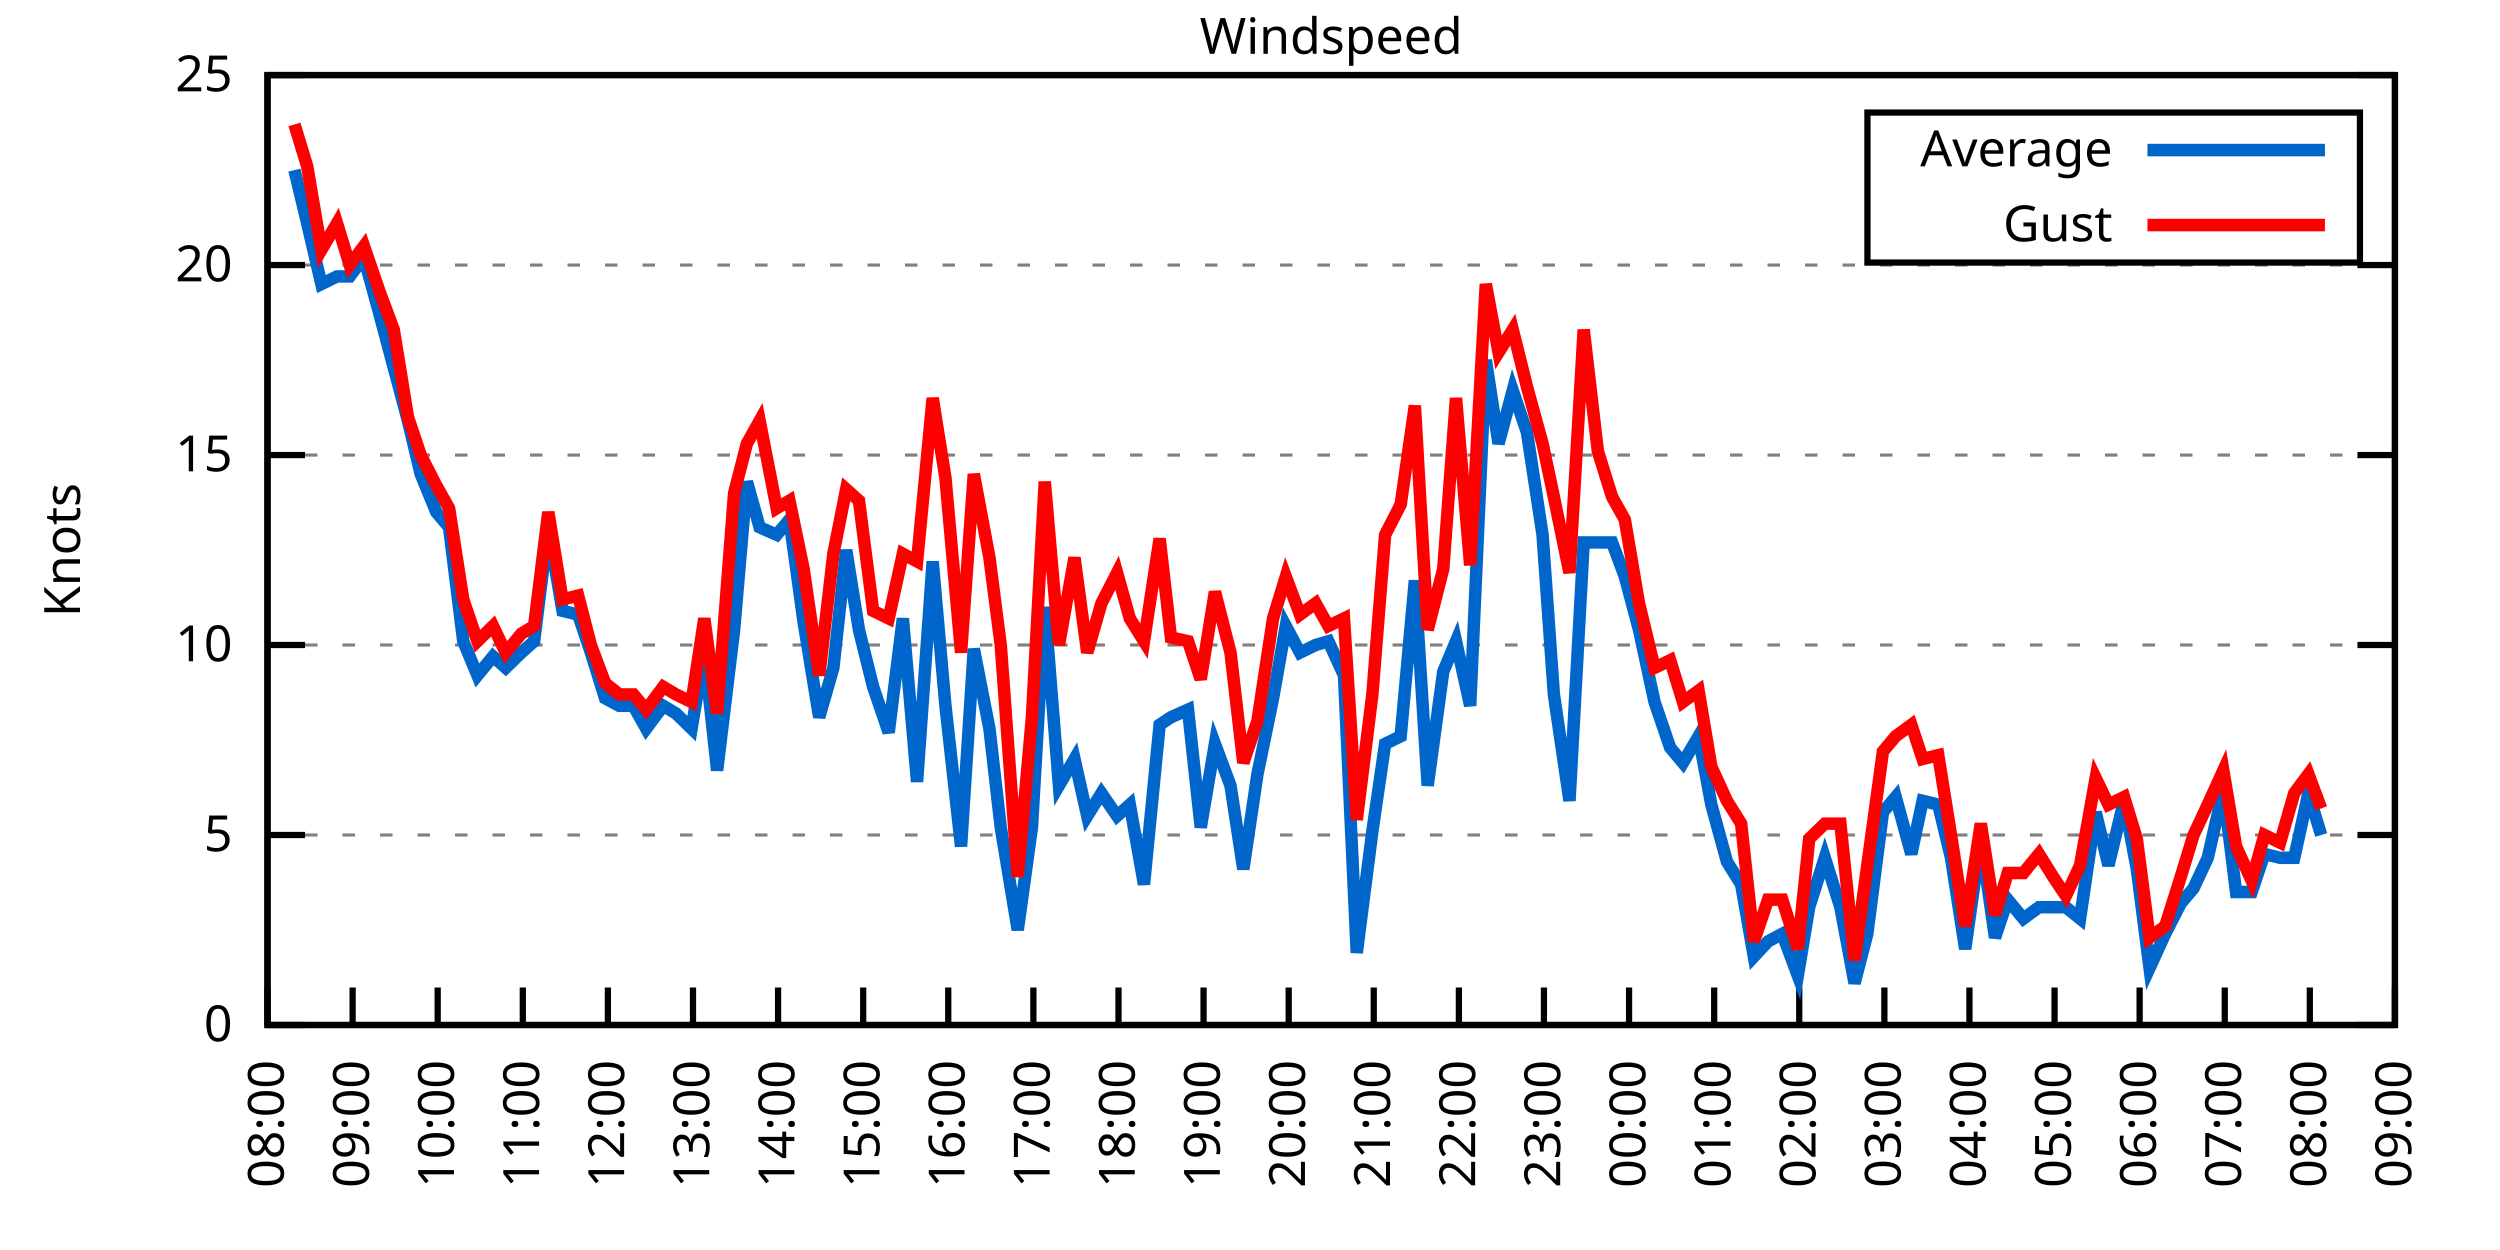
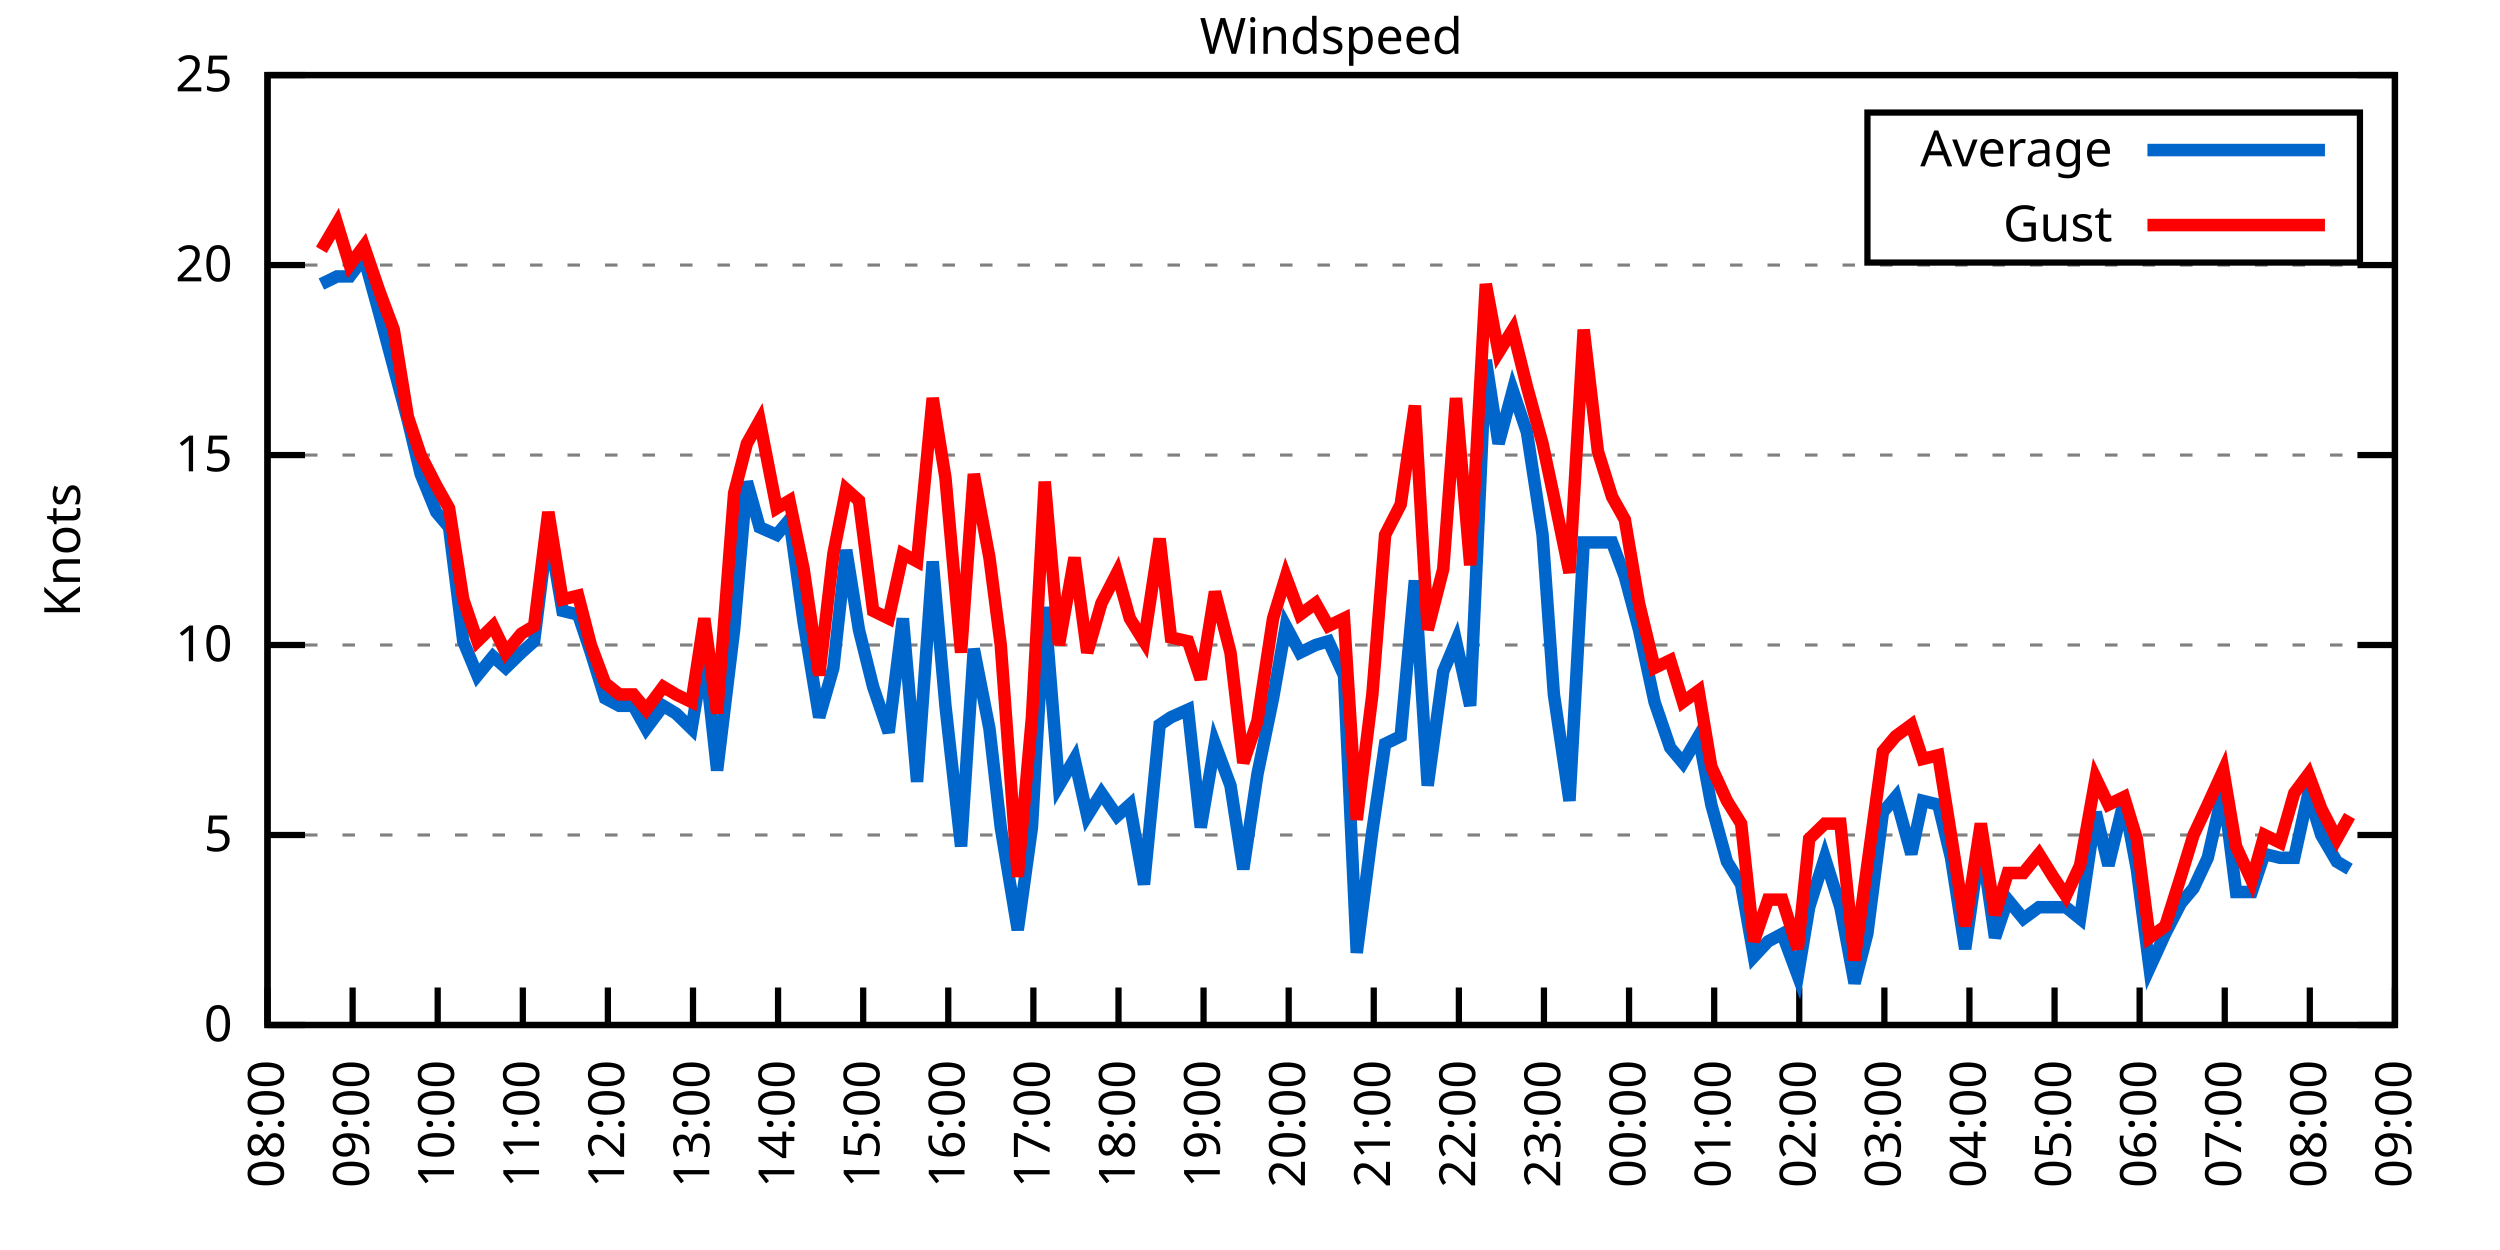
<svg xmlns="http://www.w3.org/2000/svg" xmlns:xlink="http://www.w3.org/1999/xlink" width="400" height="200" viewBox="0 0 400 200">
  <g id="gnuplot_canvas">
    <rect x="0" y="0" width="400" height="200" fill="none" />
    <defs>
      <circle id="gpDot" r="0.5" stroke-width="0.5" stroke="currentColor" />
      <path id="gpPt0" stroke-width="0.333" stroke="currentColor" d="M-1,0 h2 M0,-1 v2" />
      <path id="gpPt1" stroke-width="0.333" stroke="currentColor" d="M-1,-1 L1,1 M1,-1 L-1,1" />
      <path id="gpPt2" stroke-width="0.333" stroke="currentColor" d="M-1,0 L1,0 M0,-1 L0,1 M-1,-1 L1,1 M-1,1 L1,-1" />
      <rect id="gpPt3" stroke-width="0.333" stroke="currentColor" x="-1" y="-1" width="2" height="2" />
      <rect id="gpPt4" stroke-width="0.333" stroke="currentColor" fill="currentColor" x="-1" y="-1" width="2" height="2" />
      <circle id="gpPt5" stroke-width="0.333" stroke="currentColor" cx="0" cy="0" r="1" />
      <use xlink:href="#gpPt5" id="gpPt6" fill="currentColor" stroke="none" />
      <path id="gpPt7" stroke-width="0.333" stroke="currentColor" d="M0,-1.33 L-1.33,0.67 L1.33,0.67 z" />
      <use xlink:href="#gpPt7" id="gpPt8" fill="currentColor" stroke="none" />
      <use xlink:href="#gpPt7" id="gpPt9" stroke="currentColor" transform="rotate(180)" />
      <use xlink:href="#gpPt9" id="gpPt10" fill="currentColor" stroke="none" />
      <use xlink:href="#gpPt3" id="gpPt11" stroke="currentColor" transform="rotate(45)" />
      <use xlink:href="#gpPt11" id="gpPt12" fill="currentColor" stroke="none" />
      <path id="gpPt13" stroke-width="0.333" stroke="currentColor" d="M0,1.330 L1.265,0.411 L0.782,-1.067 L-0.782,-1.076 L-1.265,0.411 z" />
      <use xlink:href="#gpPt13" id="gpPt14" fill="currentColor" stroke="none" />
      <filter id="textbox" filterUnits="objectBoundingBox" x="0" y="0" height="1" width="1">
        <feFlood flood-color="white" flood-opacity="1" result="bgnd" />
        <feComposite in="SourceGraphic" in2="bgnd" operator="atop" />
      </filter>
      <filter id="greybox" filterUnits="objectBoundingBox" x="0" y="0" height="1" width="1">
        <feFlood flood-color="lightgrey" flood-opacity="1" result="grey" />
        <feComposite in="SourceGraphic" in2="grey" operator="atop" />
      </filter>
    </defs>
    <g fill="none" color="white" stroke="currentColor" stroke-width="1.00" stroke-linecap="butt" stroke-linejoin="miter">
</g>
    <g fill="none" color="black" stroke="currentColor" stroke-width="1.00" stroke-linecap="butt" stroke-linejoin="miter">
      <g stroke="none" shape-rendering="crispEdges">
        <polygon fill="rgb(255, 255, 255)" points="42.80,164.00 383.18,164.00 383.18,12.02 42.80,12.02 " />
      </g>
    </g>
    <g fill="none" color="black" stroke="currentColor" stroke-width="1.00" stroke-linecap="butt" stroke-linejoin="miter">
</g>
    <g fill="none" color="black" stroke="black" stroke-width="0.50" stroke-linecap="butt" stroke-linejoin="miter">
</g>
    <g fill="none" color="gray" stroke="currentColor" stroke-width="0.50" stroke-linecap="butt" stroke-linejoin="miter">
      <path stroke="gray" stroke-dasharray="2,4" class="gridline" d="M42.80,164.00 L383.19,164.00  " />
    </g>
    <g fill="none" color="gray" stroke="gray" stroke-width="1.00" stroke-linecap="butt" stroke-linejoin="miter">
</g>
    <g fill="none" color="black" stroke="currentColor" stroke-width="1.00" stroke-linecap="butt" stroke-linejoin="miter">
      <path stroke="black" d="M42.80,164.00 L48.80,164.00 M383.19,164.00 L377.19,164.00  " />
      <g transform="translate(37.20,166.60)" stroke="none" fill="black" font-family="Sans" font-size="8.00" text-anchor="end">
        <text>
          <tspan font-family="Sans"> 0</tspan>
        </text>
      </g>
    </g>
    <g fill="none" color="black" stroke="currentColor" stroke-width="1.00" stroke-linecap="butt" stroke-linejoin="miter">
</g>
    <g fill="none" color="black" stroke="black" stroke-width="0.50" stroke-linecap="butt" stroke-linejoin="miter">
</g>
    <g fill="none" color="gray" stroke="currentColor" stroke-width="0.50" stroke-linecap="butt" stroke-linejoin="miter">
      <path stroke="gray" stroke-dasharray="2,4" class="gridline" d="M42.80,133.60 L383.19,133.60  " />
    </g>
    <g fill="none" color="gray" stroke="gray" stroke-width="1.00" stroke-linecap="butt" stroke-linejoin="miter">
</g>
    <g fill="none" color="black" stroke="currentColor" stroke-width="1.00" stroke-linecap="butt" stroke-linejoin="miter">
      <path stroke="black" d="M42.80,133.60 L48.80,133.60 M383.19,133.60 L377.19,133.60  " />
      <g transform="translate(37.20,136.20)" stroke="none" fill="black" font-family="Sans" font-size="8.00" text-anchor="end">
        <text>
          <tspan font-family="Sans"> 5</tspan>
        </text>
      </g>
    </g>
    <g fill="none" color="black" stroke="currentColor" stroke-width="1.00" stroke-linecap="butt" stroke-linejoin="miter">
</g>
    <g fill="none" color="black" stroke="black" stroke-width="0.50" stroke-linecap="butt" stroke-linejoin="miter">
</g>
    <g fill="none" color="gray" stroke="currentColor" stroke-width="0.50" stroke-linecap="butt" stroke-linejoin="miter">
      <path stroke="gray" stroke-dasharray="2,4" class="gridline" d="M42.80,103.20 L383.19,103.20  " />
    </g>
    <g fill="none" color="gray" stroke="gray" stroke-width="1.00" stroke-linecap="butt" stroke-linejoin="miter">
</g>
    <g fill="none" color="black" stroke="currentColor" stroke-width="1.00" stroke-linecap="butt" stroke-linejoin="miter">
      <path stroke="black" d="M42.80,103.20 L48.80,103.20 M383.19,103.20 L377.19,103.20  " />
      <g transform="translate(37.20,105.80)" stroke="none" fill="black" font-family="Sans" font-size="8.00" text-anchor="end">
        <text>
          <tspan font-family="Sans"> 10</tspan>
        </text>
      </g>
    </g>
    <g fill="none" color="black" stroke="currentColor" stroke-width="1.00" stroke-linecap="butt" stroke-linejoin="miter">
</g>
    <g fill="none" color="black" stroke="black" stroke-width="0.50" stroke-linecap="butt" stroke-linejoin="miter">
</g>
    <g fill="none" color="gray" stroke="currentColor" stroke-width="0.50" stroke-linecap="butt" stroke-linejoin="miter">
      <path stroke="gray" stroke-dasharray="2,4" class="gridline" d="M42.80,72.81 L383.19,72.81  " />
    </g>
    <g fill="none" color="gray" stroke="gray" stroke-width="1.00" stroke-linecap="butt" stroke-linejoin="miter">
</g>
    <g fill="none" color="black" stroke="currentColor" stroke-width="1.00" stroke-linecap="butt" stroke-linejoin="miter">
      <path stroke="black" d="M42.80,72.81 L48.80,72.81 M383.19,72.81 L377.19,72.81  " />
      <g transform="translate(37.20,75.41)" stroke="none" fill="black" font-family="Sans" font-size="8.00" text-anchor="end">
        <text>
          <tspan font-family="Sans"> 15</tspan>
        </text>
      </g>
    </g>
    <g fill="none" color="black" stroke="currentColor" stroke-width="1.00" stroke-linecap="butt" stroke-linejoin="miter">
</g>
    <g fill="none" color="black" stroke="black" stroke-width="0.50" stroke-linecap="butt" stroke-linejoin="miter">
</g>
    <g fill="none" color="gray" stroke="currentColor" stroke-width="0.50" stroke-linecap="butt" stroke-linejoin="miter">
      <path stroke="gray" stroke-dasharray="2,4" class="gridline" d="M42.80,42.41 L383.19,42.41  " />
    </g>
    <g fill="none" color="gray" stroke="gray" stroke-width="1.00" stroke-linecap="butt" stroke-linejoin="miter">
</g>
    <g fill="none" color="black" stroke="currentColor" stroke-width="1.00" stroke-linecap="butt" stroke-linejoin="miter">
      <path stroke="black" d="M42.80,42.41 L48.80,42.41 M383.19,42.41 L377.19,42.41  " />
      <g transform="translate(37.20,45.01)" stroke="none" fill="black" font-family="Sans" font-size="8.00" text-anchor="end">
        <text>
          <tspan font-family="Sans"> 20</tspan>
        </text>
      </g>
    </g>
    <g fill="none" color="black" stroke="currentColor" stroke-width="1.00" stroke-linecap="butt" stroke-linejoin="miter">
</g>
    <g fill="none" color="black" stroke="black" stroke-width="0.50" stroke-linecap="butt" stroke-linejoin="miter">
</g>
    <g fill="none" color="gray" stroke="currentColor" stroke-width="0.50" stroke-linecap="butt" stroke-linejoin="miter">
      <path stroke="gray" stroke-dasharray="2,4" class="gridline" d="M42.80,12.01 L383.19,12.01  " />
    </g>
    <g fill="none" color="gray" stroke="gray" stroke-width="1.00" stroke-linecap="butt" stroke-linejoin="miter">
</g>
    <g fill="none" color="black" stroke="currentColor" stroke-width="1.00" stroke-linecap="butt" stroke-linejoin="miter">
      <path stroke="black" d="M42.80,12.01 L48.80,12.01 M383.19,12.01 L377.19,12.01  " />
      <g transform="translate(37.20,14.61)" stroke="none" fill="black" font-family="Sans" font-size="8.00" text-anchor="end">
        <text>
          <tspan font-family="Sans"> 25</tspan>
        </text>
      </g>
    </g>
    <g fill="none" color="black" stroke="currentColor" stroke-width="1.00" stroke-linecap="butt" stroke-linejoin="miter">
      <path stroke="black" d="M42.80,164.00 L42.80,158.00  " />
      <g transform="translate(45.40,169.60) rotate(270.00)" stroke="none" fill="black" font-family="Sans" font-size="8.00" text-anchor="end">
        <text>
          <tspan font-family="Sans">08:00</tspan>
        </text>
      </g>
    </g>
    <g fill="none" color="black" stroke="currentColor" stroke-width="1.00" stroke-linecap="butt" stroke-linejoin="miter">
      <path stroke="black" d="M56.42,164.00 L56.42,158.00  " />
      <g transform="translate(59.02,169.60) rotate(270.00)" stroke="none" fill="black" font-family="Sans" font-size="8.00" text-anchor="end">
        <text>
          <tspan font-family="Sans">09:00</tspan>
        </text>
      </g>
    </g>
    <g fill="none" color="black" stroke="currentColor" stroke-width="1.00" stroke-linecap="butt" stroke-linejoin="miter">
      <path stroke="black" d="M70.03,164.00 L70.03,158.00  " />
      <g transform="translate(72.63,169.60) rotate(270.00)" stroke="none" fill="black" font-family="Sans" font-size="8.00" text-anchor="end">
        <text>
          <tspan font-family="Sans">10:00</tspan>
        </text>
      </g>
    </g>
    <g fill="none" color="black" stroke="currentColor" stroke-width="1.00" stroke-linecap="butt" stroke-linejoin="miter">
      <path stroke="black" d="M83.65,164.00 L83.65,158.00  " />
      <g transform="translate(86.25,169.60) rotate(270.00)" stroke="none" fill="black" font-family="Sans" font-size="8.00" text-anchor="end">
        <text>
          <tspan font-family="Sans">11:00</tspan>
        </text>
      </g>
    </g>
    <g fill="none" color="black" stroke="currentColor" stroke-width="1.00" stroke-linecap="butt" stroke-linejoin="miter">
      <path stroke="black" d="M97.26,164.00 L97.26,158.00  " />
      <g transform="translate(99.86,169.60) rotate(270.00)" stroke="none" fill="black" font-family="Sans" font-size="8.00" text-anchor="end">
        <text>
          <tspan font-family="Sans">12:00</tspan>
        </text>
      </g>
    </g>
    <g fill="none" color="black" stroke="currentColor" stroke-width="1.00" stroke-linecap="butt" stroke-linejoin="miter">
      <path stroke="black" d="M110.88,164.00 L110.88,158.00  " />
      <g transform="translate(113.48,169.60) rotate(270.00)" stroke="none" fill="black" font-family="Sans" font-size="8.00" text-anchor="end">
        <text>
          <tspan font-family="Sans">13:00</tspan>
        </text>
      </g>
    </g>
    <g fill="none" color="black" stroke="currentColor" stroke-width="1.00" stroke-linecap="butt" stroke-linejoin="miter">
      <path stroke="black" d="M124.49,164.00 L124.49,158.00  " />
      <g transform="translate(127.09,169.60) rotate(270.00)" stroke="none" fill="black" font-family="Sans" font-size="8.00" text-anchor="end">
        <text>
          <tspan font-family="Sans">14:00</tspan>
        </text>
      </g>
    </g>
    <g fill="none" color="black" stroke="currentColor" stroke-width="1.00" stroke-linecap="butt" stroke-linejoin="miter">
      <path stroke="black" d="M138.11,164.00 L138.11,158.00  " />
      <g transform="translate(140.71,169.60) rotate(270.00)" stroke="none" fill="black" font-family="Sans" font-size="8.00" text-anchor="end">
        <text>
          <tspan font-family="Sans">15:00</tspan>
        </text>
      </g>
    </g>
    <g fill="none" color="black" stroke="currentColor" stroke-width="1.00" stroke-linecap="butt" stroke-linejoin="miter">
      <path stroke="black" d="M151.72,164.00 L151.72,158.00  " />
      <g transform="translate(154.32,169.60) rotate(270.00)" stroke="none" fill="black" font-family="Sans" font-size="8.00" text-anchor="end">
        <text>
          <tspan font-family="Sans">16:00</tspan>
        </text>
      </g>
    </g>
    <g fill="none" color="black" stroke="currentColor" stroke-width="1.00" stroke-linecap="butt" stroke-linejoin="miter">
      <path stroke="black" d="M165.34,164.00 L165.34,158.00  " />
      <g transform="translate(167.94,169.60) rotate(270.00)" stroke="none" fill="black" font-family="Sans" font-size="8.00" text-anchor="end">
        <text>
          <tspan font-family="Sans">17:00</tspan>
        </text>
      </g>
    </g>
    <g fill="none" color="black" stroke="currentColor" stroke-width="1.00" stroke-linecap="butt" stroke-linejoin="miter">
      <path stroke="black" d="M178.96,164.00 L178.96,158.00  " />
      <g transform="translate(181.56,169.60) rotate(270.00)" stroke="none" fill="black" font-family="Sans" font-size="8.00" text-anchor="end">
        <text>
          <tspan font-family="Sans">18:00</tspan>
        </text>
      </g>
    </g>
    <g fill="none" color="black" stroke="currentColor" stroke-width="1.00" stroke-linecap="butt" stroke-linejoin="miter">
      <path stroke="black" d="M192.57,164.00 L192.57,158.00  " />
      <g transform="translate(195.17,169.60) rotate(270.00)" stroke="none" fill="black" font-family="Sans" font-size="8.00" text-anchor="end">
        <text>
          <tspan font-family="Sans">19:00</tspan>
        </text>
      </g>
    </g>
    <g fill="none" color="black" stroke="currentColor" stroke-width="1.00" stroke-linecap="butt" stroke-linejoin="miter">
      <path stroke="black" d="M206.19,164.00 L206.19,158.00  " />
      <g transform="translate(208.79,169.60) rotate(270.00)" stroke="none" fill="black" font-family="Sans" font-size="8.00" text-anchor="end">
        <text>
          <tspan font-family="Sans">20:00</tspan>
        </text>
      </g>
    </g>
    <g fill="none" color="black" stroke="currentColor" stroke-width="1.00" stroke-linecap="butt" stroke-linejoin="miter">
      <path stroke="black" d="M219.80,164.00 L219.80,158.00  " />
      <g transform="translate(222.40,169.60) rotate(270.00)" stroke="none" fill="black" font-family="Sans" font-size="8.00" text-anchor="end">
        <text>
          <tspan font-family="Sans">21:00</tspan>
        </text>
      </g>
    </g>
    <g fill="none" color="black" stroke="currentColor" stroke-width="1.00" stroke-linecap="butt" stroke-linejoin="miter">
      <path stroke="black" d="M233.42,164.00 L233.42,158.00  " />
      <g transform="translate(236.02,169.60) rotate(270.00)" stroke="none" fill="black" font-family="Sans" font-size="8.00" text-anchor="end">
        <text>
          <tspan font-family="Sans">22:00</tspan>
        </text>
      </g>
    </g>
    <g fill="none" color="black" stroke="currentColor" stroke-width="1.00" stroke-linecap="butt" stroke-linejoin="miter">
      <path stroke="black" d="M247.03,164.00 L247.03,158.00  " />
      <g transform="translate(249.63,169.60) rotate(270.00)" stroke="none" fill="black" font-family="Sans" font-size="8.00" text-anchor="end">
        <text>
          <tspan font-family="Sans">23:00</tspan>
        </text>
      </g>
    </g>
    <g fill="none" color="black" stroke="currentColor" stroke-width="1.00" stroke-linecap="butt" stroke-linejoin="miter">
      <path stroke="black" d="M260.65,164.00 L260.65,158.00  " />
      <g transform="translate(263.25,169.60) rotate(270.00)" stroke="none" fill="black" font-family="Sans" font-size="8.00" text-anchor="end">
        <text>
          <tspan font-family="Sans">00:00</tspan>
        </text>
      </g>
    </g>
    <g fill="none" color="black" stroke="currentColor" stroke-width="1.00" stroke-linecap="butt" stroke-linejoin="miter">
      <path stroke="black" d="M274.27,164.00 L274.27,158.00  " />
      <g transform="translate(276.87,169.60) rotate(270.00)" stroke="none" fill="black" font-family="Sans" font-size="8.00" text-anchor="end">
        <text>
          <tspan font-family="Sans">01:00</tspan>
        </text>
      </g>
    </g>
    <g fill="none" color="black" stroke="currentColor" stroke-width="1.00" stroke-linecap="butt" stroke-linejoin="miter">
      <path stroke="black" d="M287.88,164.00 L287.88,158.00  " />
      <g transform="translate(290.48,169.60) rotate(270.00)" stroke="none" fill="black" font-family="Sans" font-size="8.00" text-anchor="end">
        <text>
          <tspan font-family="Sans">02:00</tspan>
        </text>
      </g>
    </g>
    <g fill="none" color="black" stroke="currentColor" stroke-width="1.00" stroke-linecap="butt" stroke-linejoin="miter">
      <path stroke="black" d="M301.50,164.00 L301.50,158.00  " />
      <g transform="translate(304.10,169.60) rotate(270.00)" stroke="none" fill="black" font-family="Sans" font-size="8.00" text-anchor="end">
        <text>
          <tspan font-family="Sans">03:00</tspan>
        </text>
      </g>
    </g>
    <g fill="none" color="black" stroke="currentColor" stroke-width="1.00" stroke-linecap="butt" stroke-linejoin="miter">
      <path stroke="black" d="M315.11,164.00 L315.11,158.00  " />
      <g transform="translate(317.71,169.60) rotate(270.00)" stroke="none" fill="black" font-family="Sans" font-size="8.00" text-anchor="end">
        <text>
          <tspan font-family="Sans">04:00</tspan>
        </text>
      </g>
    </g>
    <g fill="none" color="black" stroke="currentColor" stroke-width="1.00" stroke-linecap="butt" stroke-linejoin="miter">
      <path stroke="black" d="M328.73,164.00 L328.73,158.00  " />
      <g transform="translate(331.33,169.60) rotate(270.00)" stroke="none" fill="black" font-family="Sans" font-size="8.00" text-anchor="end">
        <text>
          <tspan font-family="Sans">05:00</tspan>
        </text>
      </g>
    </g>
    <g fill="none" color="black" stroke="currentColor" stroke-width="1.00" stroke-linecap="butt" stroke-linejoin="miter">
      <path stroke="black" d="M342.34,164.00 L342.34,158.00  " />
      <g transform="translate(344.94,169.60) rotate(270.00)" stroke="none" fill="black" font-family="Sans" font-size="8.00" text-anchor="end">
        <text>
          <tspan font-family="Sans">06:00</tspan>
        </text>
      </g>
    </g>
    <g fill="none" color="black" stroke="currentColor" stroke-width="1.00" stroke-linecap="butt" stroke-linejoin="miter">
      <path stroke="black" d="M355.96,164.00 L355.96,158.00  " />
      <g transform="translate(358.56,169.60) rotate(270.00)" stroke="none" fill="black" font-family="Sans" font-size="8.00" text-anchor="end">
        <text>
          <tspan font-family="Sans">07:00</tspan>
        </text>
      </g>
    </g>
    <g fill="none" color="black" stroke="currentColor" stroke-width="1.00" stroke-linecap="butt" stroke-linejoin="miter">
      <path stroke="black" d="M369.57,164.00 L369.57,158.00  " />
      <g transform="translate(372.17,169.60) rotate(270.00)" stroke="none" fill="black" font-family="Sans" font-size="8.00" text-anchor="end">
        <text>
          <tspan font-family="Sans">08:00</tspan>
        </text>
      </g>
    </g>
    <g fill="none" color="black" stroke="currentColor" stroke-width="1.00" stroke-linecap="butt" stroke-linejoin="miter">
      <path stroke="black" d="M383.19,164.00 L383.19,158.00  " />
      <g transform="translate(385.79,169.60) rotate(270.00)" stroke="none" fill="black" font-family="Sans" font-size="8.00" text-anchor="end">
        <text>
          <tspan font-family="Sans">09:00</tspan>
        </text>
      </g>
    </g>
    <g fill="none" color="black" stroke="currentColor" stroke-width="1.00" stroke-linecap="butt" stroke-linejoin="miter">
</g>
    <g fill="none" color="black" stroke="currentColor" stroke-width="1.00" stroke-linecap="butt" stroke-linejoin="miter">
      <path stroke="black" d="M42.80,12.01 L42.80,164.00 L383.19,164.00 L383.19,12.01 L42.80,12.01 Z  " />
    </g>
    <g fill="none" color="black" stroke="currentColor" stroke-width="1.00" stroke-linecap="butt" stroke-linejoin="miter">
</g>
    <g fill="none" color="black" stroke="currentColor" stroke-width="1.00" stroke-linecap="butt" stroke-linejoin="miter">
      <path stroke="black" d="M298.79,42.01 L298.79,18.01 L377.59,18.01 L377.59,42.01 L298.79,42.01 Z  " />
    </g>
    <g id="Windspeed_plot_1">
      <g fill="none" color="white" stroke="black" stroke-width="2.00" stroke-linecap="butt" stroke-linejoin="miter">
</g>
      <g fill="none" color="black" stroke="currentColor" stroke-width="2.00" stroke-linecap="butt" stroke-linejoin="miter">
        <g transform="translate(337.99,26.61)" stroke="none" fill="black" font-family="Sans" font-size="8.00" text-anchor="end">
          <text>
            <tspan font-family="Sans">Average</tspan>
          </text>
        </g>
      </g>
      <g fill="none" color="black" stroke="currentColor" stroke-width="2.00" stroke-linecap="butt" stroke-linejoin="miter">
-         <path stroke="rgb(  0, 102, 204)" d="M343.59,24.01 L371.99,24.01 M47.11,27.21 L49.15,35.72 L51.42,45.45 L53.92,44.23 L55.96,44.23 L58.23,41.19   L60.73,50.31 L63.00,58.82 L65.27,67.33 L67.31,75.85 L69.80,81.93 L71.85,84.36 L74.12,102.60 L76.39,108.07   L78.88,105.03 L80.92,106.85 L83.42,104.42 L85.46,102.60 L87.73,84.36 L90.00,97.73 L92.50,98.34 L94.54,104.42   L96.81,111.72 L99.08,112.93 L101.35,112.93 L103.39,116.58 L106.11,112.93 L108.15,114.15 L110.65,116.58 L112.69,104.42   L114.74,123.27 L117.46,100.77 L119.50,77.06 L121.54,84.36 L124.27,85.57 L126.31,83.14 L128.58,99.56 L131.07,114.76   L133.34,106.85 L135.39,88.00 L137.43,100.77 L139.70,109.89 L142.19,117.19 L144.46,98.95 L146.73,125.09 L149.23,89.83   L151.27,112.93 L153.77,135.43 L155.81,103.81 L158.31,116.58 L160.12,132.39 L162.84,148.80 L165.11,132.39 L167.16,97.12   L169.43,125.70 L171.92,121.44 L173.96,130.56 L176.23,126.91 L178.73,130.56 L180.77,128.74 L183.04,141.51 L185.54,115.97   L187.35,114.76 L190.08,113.54 L192.12,132.39 L194.39,119.01 L196.88,125.70 L198.93,139.07 L201.19,123.87 L203.69,111.72   L205.73,100.16 L208.00,104.42 L210.50,103.20 L212.54,102.60 L215.04,108.07 L217.08,152.45 L219.58,132.99 L221.62,119.01   L224.11,117.80 L226.38,92.87 L228.43,125.70 L230.92,107.46 L232.96,102.60 L235.23,112.93 L237.73,57.61 L239.77,70.98   L242.04,62.47 L244.31,69.16 L246.81,85.57 L248.62,111.11 L251.12,128.13 L253.39,86.79 L255.66,86.79 L257.93,86.79   L259.97,92.26 L262.24,100.77 L264.73,112.32 L267.23,119.62 L269.27,122.05 L271.77,117.80 L273.81,128.74 L276.31,137.86   L278.58,141.51 L280.62,153.06 L282.89,150.62 L285.16,149.41 L287.65,156.10 L289.47,145.15 L291.97,137.25 L294.46,145.15   L296.73,157.31 L298.77,149.41 L301.27,129.95 L303.31,127.52 L305.81,136.64 L307.62,128.13 L310.12,128.74 L312.16,137.25   L314.43,151.84 L316.93,134.21 L319.20,150.02 L321.24,143.94 L323.74,146.98 L326.23,145.15 L328.50,145.15 L330.54,145.15   L332.81,146.98 L335.31,129.95 L337.35,138.47 L339.85,128.13 L341.89,139.07 L343.93,154.88 L346.43,149.41 L348.92,144.55   L350.97,142.11 L353.24,137.25 L355.73,126.31 L357.77,142.72 L360.27,142.72 L362.31,136.64 L364.81,137.25 L367.08,137.25   L369.35,126.91 L371.39,133.60  " />
+         <path stroke="rgb(  0, 102, 204)" d="M343.59,24.01 L371.99,24.01 M51.42,45.45 L53.92,44.23 L55.96,44.23 L58.23,41.19 L60.73,50.31 L63.00,58.82   L65.27,67.33 L67.31,75.85 L69.80,81.93 L71.85,84.36 L74.12,102.60 L76.39,108.07 L78.88,105.03 L80.92,106.85   L83.42,104.42 L85.46,102.60 L87.73,84.36 L90.00,97.73 L92.50,98.34 L94.54,104.42 L96.81,111.72 L99.08,112.93   L101.35,112.93 L103.39,116.58 L106.11,112.93 L108.15,114.15 L110.65,116.58 L112.69,104.42 L114.74,123.27 L117.46,100.77   L119.50,77.06 L121.54,84.36 L124.27,85.57 L126.31,83.14 L128.58,99.56 L131.07,114.76 L133.34,106.85 L135.39,88.00   L137.43,100.77 L139.70,109.89 L142.19,117.19 L144.46,98.95 L146.73,125.09 L149.23,89.83 L151.27,112.93 L153.77,135.43   L155.81,103.81 L158.31,116.58 L160.12,132.39 L162.84,148.80 L165.11,132.39 L167.16,97.12 L169.43,125.70 L171.92,121.44   L173.96,130.56 L176.23,126.91 L178.73,130.56 L180.77,128.74 L183.04,141.51 L185.54,115.97 L187.35,114.76 L190.08,113.54   L192.12,132.39 L194.39,119.01 L196.88,125.70 L198.93,139.07 L201.19,123.87 L203.69,111.72 L205.73,100.16 L208.00,104.42   L210.50,103.20 L212.54,102.60 L215.04,108.07 L217.08,152.45 L219.58,132.99 L221.62,119.01 L224.11,117.80 L226.38,92.87   L228.43,125.70 L230.92,107.46 L232.96,102.60 L235.23,112.93 L237.73,57.61 L239.77,70.98 L242.04,62.47 L244.31,69.16   L246.81,85.57 L248.62,111.11 L251.12,128.13 L253.39,86.79 L255.66,86.79 L257.93,86.79 L259.97,92.26 L262.24,100.77   L264.73,112.32 L267.23,119.62 L269.27,122.05 L271.77,117.80 L273.81,128.74 L276.31,137.86 L278.58,141.51 L280.62,153.06   L282.89,150.62 L285.16,149.41 L287.65,156.10 L289.47,145.15 L291.97,137.25 L294.46,145.15 L296.73,157.31 L298.77,149.41   L301.27,129.95 L303.31,127.52 L305.81,136.64 L307.62,128.13 L310.12,128.74 L312.16,137.25 L314.43,151.84 L316.93,134.21   L319.20,150.02 L321.24,143.94 L323.74,146.98 L326.23,145.15 L328.50,145.15 L330.54,145.15 L332.81,146.98 L335.31,129.95   L337.35,138.47 L339.85,128.13 L341.89,139.07 L343.93,154.88 L346.43,149.41 L348.92,144.55 L350.97,142.11 L353.24,137.25   L355.73,126.31 L357.77,142.72 L360.27,142.72 L362.31,136.64 L364.81,137.25 L367.08,137.25 L369.35,126.91 L371.39,133.60   L373.89,137.86 L375.93,139.07  " />
      </g>
    </g>
    <g id="Windspeed_plot_2">
      <g fill="none" color="black" stroke="currentColor" stroke-width="2.00" stroke-linecap="butt" stroke-linejoin="miter">
        <g transform="translate(337.99,38.61)" stroke="none" fill="black" font-family="Sans" font-size="8.00" text-anchor="end">
          <text>
            <tspan font-family="Sans">Gust</tspan>
          </text>
        </g>
      </g>
      <g fill="none" color="black" stroke="currentColor" stroke-width="2.00" stroke-linecap="butt" stroke-linejoin="miter">
-         <path stroke="rgb(255,   0,   0)" d="M343.59,36.01 L371.99,36.01 M47.11,19.91 L49.15,26.60 L51.42,39.98 L53.92,35.72 L55.96,42.41 L58.23,39.37   L60.73,46.66 L63.00,52.74 L65.27,66.73 L67.31,72.81 L69.80,77.67 L71.85,81.32 L74.12,95.91 L76.39,102.60   L78.88,100.16 L80.92,104.42 L83.42,101.38 L85.46,100.16 L87.73,81.93 L90.00,95.91 L92.50,95.30 L94.54,103.20   L96.81,109.28 L99.08,111.11 L101.35,111.11 L103.39,113.54 L106.11,109.89 L108.15,111.11 L110.65,112.32 L112.69,98.95   L114.74,114.15 L117.46,78.89 L119.50,70.98 L121.54,67.33 L124.27,81.32 L126.31,80.10 L128.58,91.04 L131.07,108.07   L133.34,88.61 L135.39,78.28 L137.43,80.10 L139.70,97.73 L142.19,98.95 L144.46,88.61 L146.73,89.83 L149.23,63.69   L151.27,76.45 L153.77,104.42 L155.81,75.85 L158.31,89.22 L160.12,103.20 L162.84,140.29 L165.11,114.76 L167.16,77.06   L169.43,103.20 L171.92,89.22 L173.96,104.42 L176.23,96.52 L178.73,91.65 L180.77,98.95 L183.04,102.60 L185.54,86.18   L187.35,101.99 L190.08,102.60 L192.12,108.68 L194.39,94.69 L196.88,104.42 L198.93,122.05 L201.19,115.36 L203.69,98.95   L205.73,92.26 L208.00,98.34 L210.50,96.52 L212.54,100.16 L215.04,98.95 L217.08,131.17 L219.58,111.11 L221.62,85.57   L224.11,80.71 L226.38,64.90 L228.43,100.77 L230.92,91.04 L232.96,63.69 L235.23,90.44 L237.73,45.45 L239.77,56.39   L242.04,52.74 L244.31,61.86 L246.81,70.98 L248.62,79.49 L251.12,91.65 L253.39,52.74 L255.66,72.20 L257.93,79.49   L259.97,83.14 L262.24,96.52 L264.73,106.85 L267.23,105.64 L269.27,112.32 L271.77,110.50 L273.81,122.66 L276.31,128.13   L278.58,131.78 L280.62,150.62 L282.89,143.94 L285.16,143.94 L287.65,151.84 L289.47,134.21 L291.97,131.78 L294.46,131.78   L296.73,153.66 L298.77,138.47 L301.27,120.23 L303.31,117.80 L305.81,115.97 L307.62,121.44 L310.12,120.83 L312.16,133.60   L314.43,148.19 L316.93,131.78 L319.20,146.37 L321.24,139.68 L323.74,139.68 L326.23,136.64 L328.50,140.29 L330.54,143.33   L332.81,138.47 L335.31,124.48 L337.35,128.74 L339.85,127.52 L341.89,134.21 L343.93,150.02 L346.43,148.19 L348.92,140.29   L350.97,133.60 L353.24,128.74 L355.73,123.27 L357.77,135.43 L360.27,140.90 L362.31,133.60 L364.81,134.82 L367.08,126.91   L369.35,123.87 L371.39,129.35  " />
+         <path stroke="rgb(255,   0,   0)" d="M343.59,36.01 L371.99,36.01 M51.42,39.98 L53.92,35.72 L55.96,42.41 L58.23,39.37 L60.73,46.66 L63.00,52.74   L65.27,66.73 L67.31,72.81 L69.80,77.67 L71.85,81.32 L74.12,95.91 L76.39,102.60 L78.88,100.16 L80.92,104.42   L83.42,101.38 L85.46,100.16 L87.73,81.93 L90.00,95.91 L92.50,95.30 L94.54,103.20 L96.81,109.28 L99.08,111.11   L101.35,111.11 L103.39,113.54 L106.11,109.89 L108.15,111.11 L110.65,112.32 L112.69,98.95 L114.74,114.15 L117.46,78.89   L119.50,70.98 L121.54,67.33 L124.27,81.32 L126.31,80.10 L128.58,91.04 L131.07,108.07 L133.34,88.61 L135.39,78.28   L137.43,80.10 L139.70,97.73 L142.19,98.95 L144.46,88.61 L146.73,89.83 L149.23,63.69 L151.27,76.45 L153.77,104.42   L155.81,75.85 L158.31,89.22 L160.12,103.20 L162.84,140.29 L165.11,114.76 L167.16,77.06 L169.43,103.20 L171.92,89.22   L173.96,104.42 L176.23,96.52 L178.73,91.65 L180.77,98.95 L183.04,102.60 L185.54,86.18 L187.35,101.99 L190.08,102.60   L192.12,108.68 L194.39,94.69 L196.88,104.42 L198.93,122.05 L201.19,115.36 L203.69,98.95 L205.73,92.26 L208.00,98.34   L210.50,96.52 L212.54,100.16 L215.04,98.95 L217.08,131.17 L219.58,111.11 L221.62,85.57 L224.11,80.71 L226.38,64.90   L228.43,100.77 L230.92,91.04 L232.96,63.69 L235.23,90.44 L237.73,45.45 L239.77,56.39 L242.04,52.74 L244.31,61.86   L246.81,70.98 L248.62,79.49 L251.12,91.65 L253.39,52.74 L255.66,72.20 L257.93,79.49 L259.97,83.14 L262.24,96.52   L264.73,106.85 L267.23,105.64 L269.27,112.32 L271.77,110.50 L273.81,122.66 L276.31,128.13 L278.58,131.78 L280.62,150.62   L282.89,143.94 L285.16,143.94 L287.65,151.84 L289.47,134.21 L291.97,131.78 L294.46,131.78 L296.73,153.66 L298.77,138.47   L301.27,120.23 L303.31,117.80 L305.81,115.97 L307.62,121.44 L310.12,120.83 L312.16,133.60 L314.43,148.19 L316.93,131.78   L319.20,146.37 L321.24,139.68 L323.74,139.68 L326.23,136.64 L328.50,140.29 L330.54,143.33 L332.81,138.47 L335.31,124.48   L337.35,128.74 L339.85,127.52 L341.89,134.21 L343.93,150.02 L346.43,148.19 L348.92,140.29 L350.97,133.60 L353.24,128.74   L355.73,123.27 L357.77,135.43 L360.27,140.90 L362.31,133.60 L364.81,134.82 L367.08,126.91 L369.35,123.87 L371.39,129.35   L373.89,134.21 L375.93,130.56  " />
      </g>
    </g>
    <g fill="none" color="black" stroke="currentColor" stroke-width="2.00" stroke-linecap="butt" stroke-linejoin="miter">
</g>
    <g fill="none" color="black" stroke="black" stroke-width="1.00" stroke-linecap="butt" stroke-linejoin="miter">
</g>
    <g fill="none" color="black" stroke="currentColor" stroke-width="1.00" stroke-linecap="butt" stroke-linejoin="miter">
      <path stroke="black" d="M42.80,12.01 L42.80,164.00 L383.19,164.00 L383.19,12.01 L42.80,12.01 Z  " />
      <g transform="translate(12.80,88.01) rotate(270.00)" stroke="none" fill="black" font-family="Sans" font-size="8.00" text-anchor="middle">
        <text>
          <tspan font-family="Sans">Knots</tspan>
        </text>
      </g>
    </g>
    <g fill="none" color="black" stroke="currentColor" stroke-width="1.00" stroke-linecap="butt" stroke-linejoin="miter">
</g>
    <g fill="none" color="black" stroke="currentColor" stroke-width="1.00" stroke-linecap="butt" stroke-linejoin="miter">
      <g transform="translate(212.99,8.61)" stroke="none" fill="black" font-family="Sans" font-size="8.00" text-anchor="middle">
        <text>
          <tspan font-family="Sans">Windspeed</tspan>
        </text>
      </g>
    </g>
    <g fill="none" color="black" stroke="currentColor" stroke-width="1.00" stroke-linecap="butt" stroke-linejoin="miter">
</g>
  </g>
</svg>
